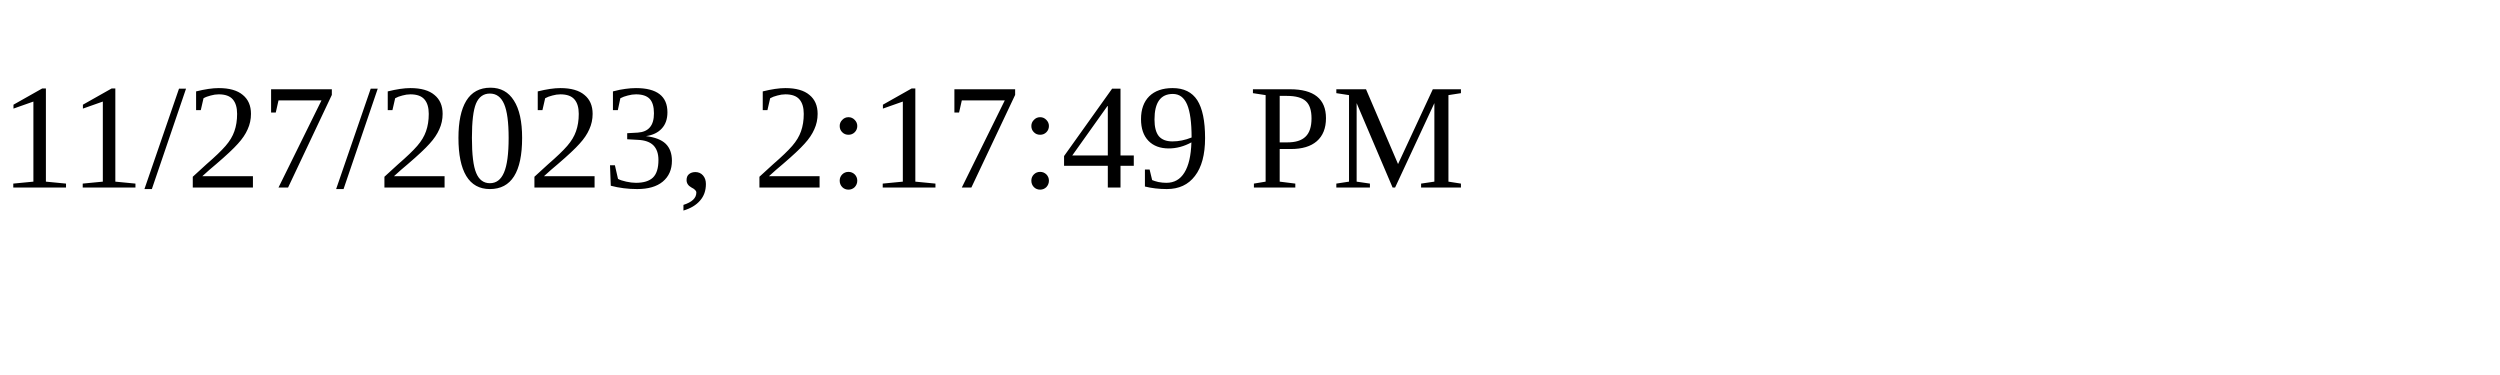
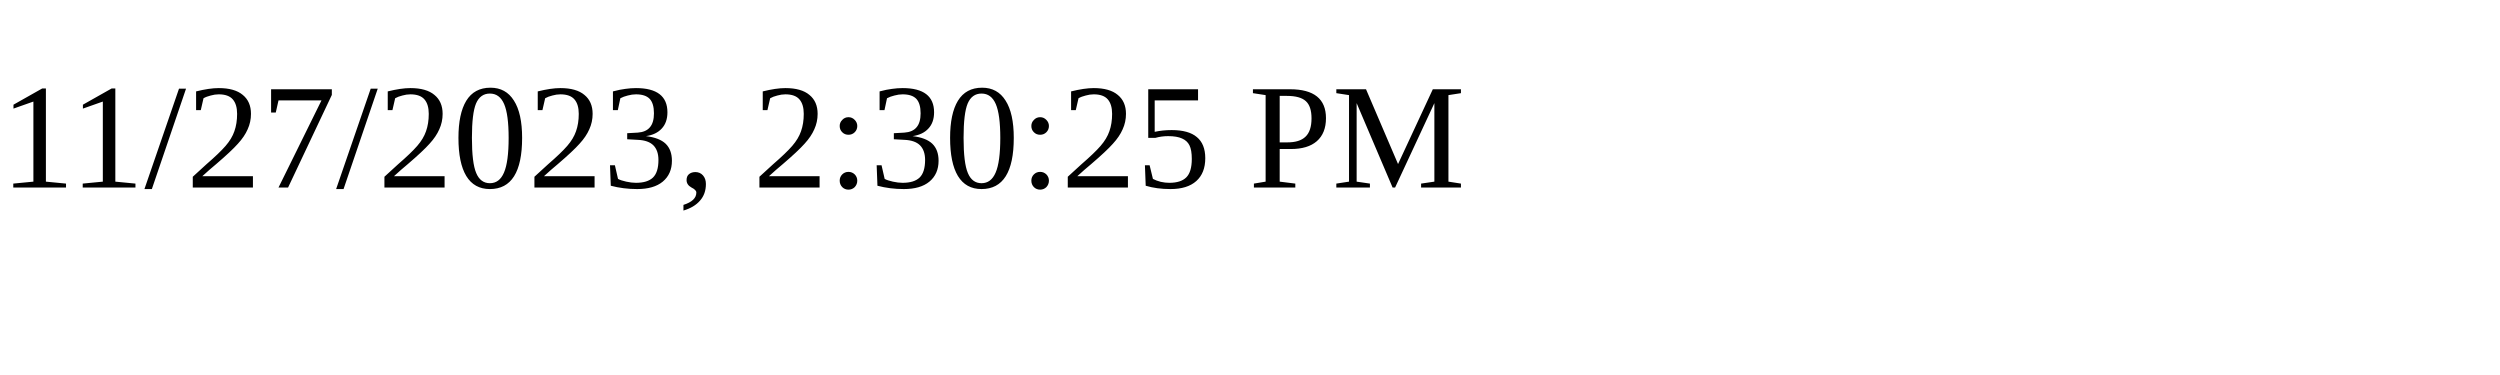
<svg xmlns="http://www.w3.org/2000/svg" height="30" width="200">
-   <text x="0" y="15">11/27/2023, 2:17:49 PM</text>
+   <text x="0" y="15">11/27/2023, 2:30:25 PM</text>
</svg>
